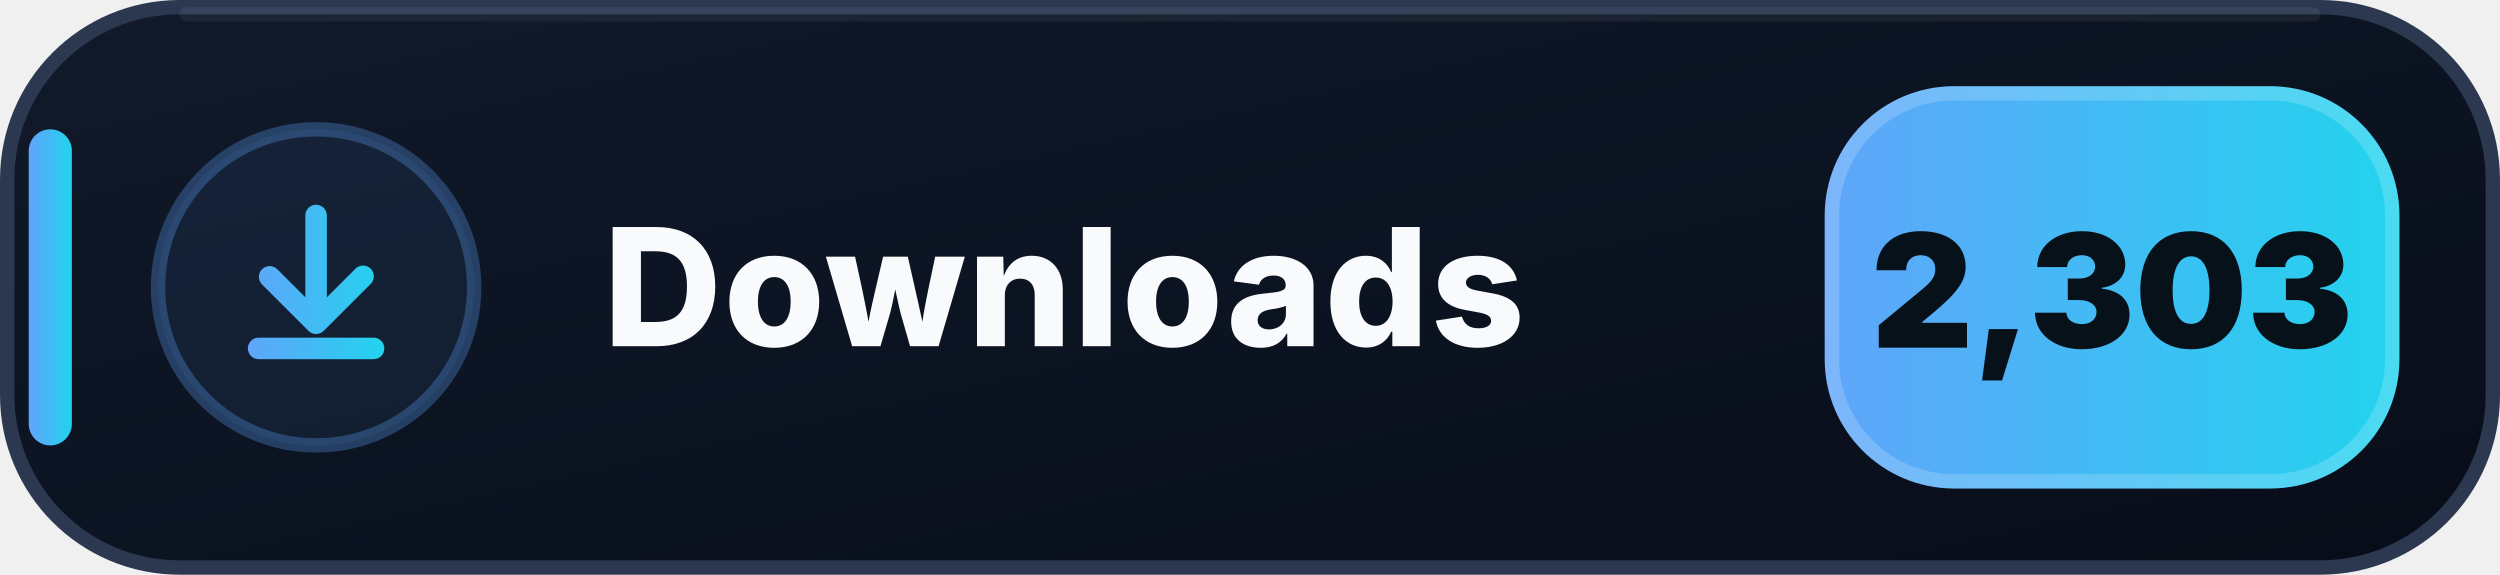
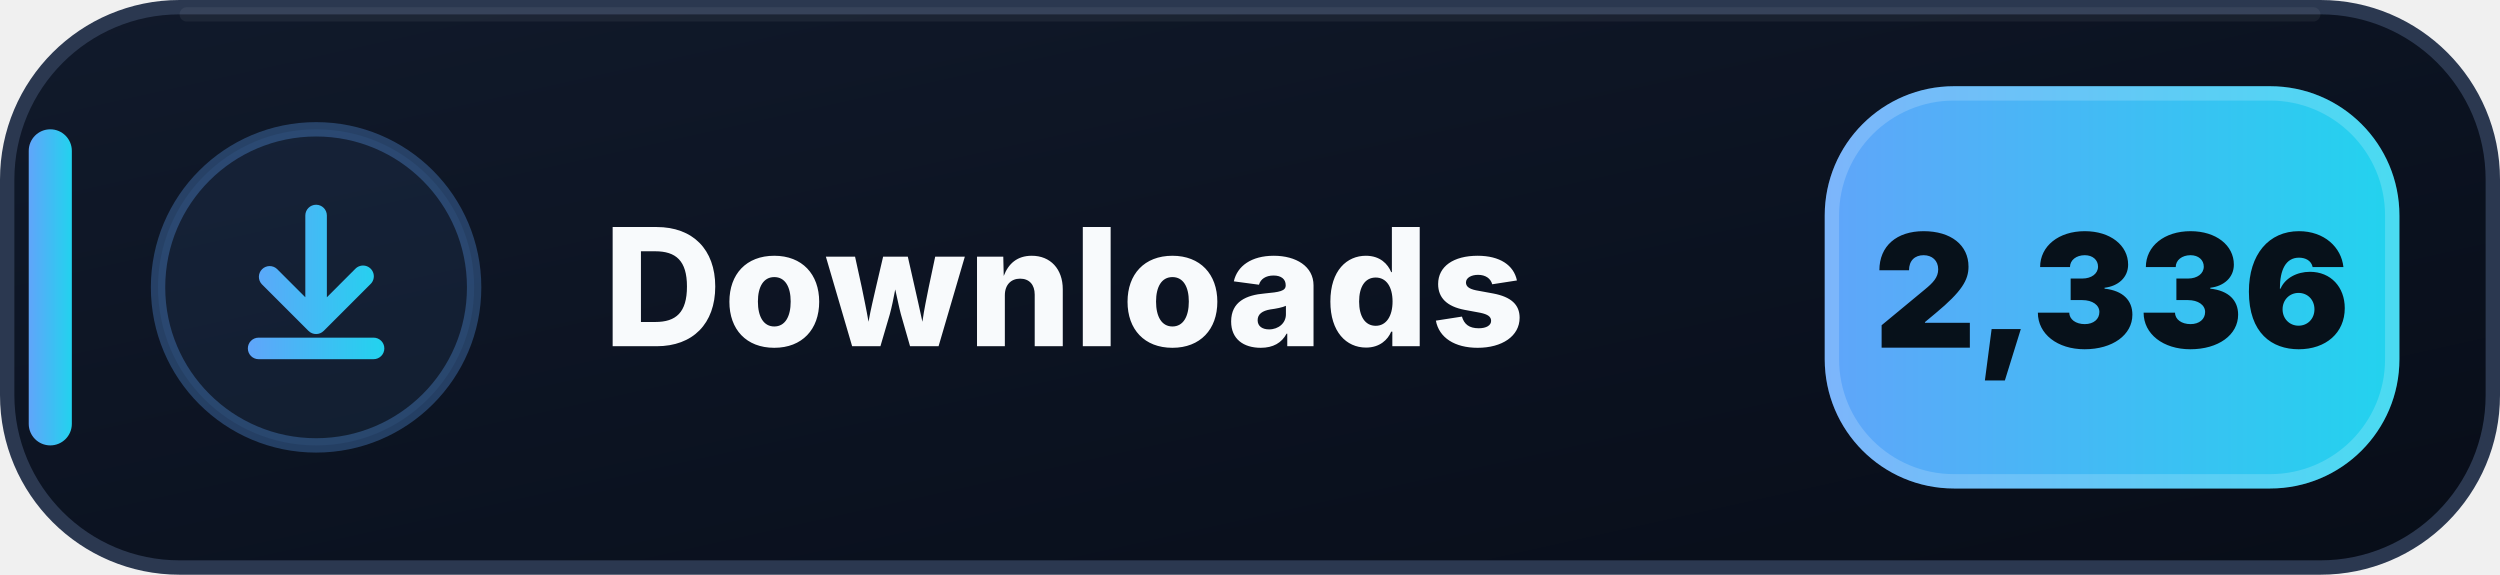
- <svg xmlns="http://www.w3.org/2000/svg" width="174" height="40" viewBox="0 0 174 40" role="img" aria-label="Downloads: 2,303">
+ <svg xmlns="http://www.w3.org/2000/svg" width="174" height="40" viewBox="0 0 174 40" role="img" aria-label="Downloads: 2,336">
  <defs>
    <linearGradient id="downloads-bg" x1="0" y1="0" x2="1" y2="1">
      <stop offset="0" stop-color="#111A2B" />
      <stop offset=".58" stop-color="#0B1220" />
      <stop offset="1" stop-color="#080D18" />
    </linearGradient>
    <linearGradient id="downloads-accent" x1="0" y1="0" x2="1" y2="0">
      <stop offset="0" stop-color="#60A5FA" />
      <stop offset="1" stop-color="#22D3EE" />
    </linearGradient>
  </defs>
  <rect x=".5" y=".5" width="173" height="39" rx="12" fill="url(#downloads-bg)" stroke="#2B3850" />
  <path d="M13 1h148" stroke="#FFFFFF" stroke-opacity=".055" stroke-linecap="round" />
  <rect x="2" y="9" width="3" height="22" rx="1.5" fill="url(#downloads-accent)" />
  <circle cx="22" cy="20" r="11" fill="#60A5FA" fill-opacity=".075" stroke="#60A5FA" stroke-opacity=".3" />
  <g transform="translate(14 12)" fill="url(#downloads-accent)">
    <path d="M8 2.25a.75.75 0 0 1 .75.75v5.69l1.97-1.97a.75.75 0 1 1 1.06 1.06l-3.25 3.25a.75.75 0 0 1-1.06 0L4.22 7.78a.75.75 0 0 1 1.06-1.06l1.97 1.97V3A.75.75 0 0 1 8 2.25Zm-4.75 10a.75.75 0 0 1 .75-.75h8a.75.75 0 0 1 0 1.5H4a.75.75 0 0 1-.75-.75Z" />
  </g>
  <text x="42" y="24.1" fill="#F8FAFC" font-family="Segoe UI,Inter,Arial,sans-serif" font-size="11.4" font-weight="800" letter-spacing=".12">Downloads</text>
  <rect x="127" y="6" width="40" height="28" rx="9" fill="url(#downloads-accent)" />
  <rect x="127.5" y="6.5" width="39" height="27" rx="8.5" fill="none" stroke="#FFFFFF" stroke-opacity=".18" />
-   <text x="147" y="24.2" text-anchor="middle" fill="#07111A" font-family="Segoe UI,Inter,Arial,sans-serif" font-size="11" font-weight="900">2,303</text>
+   <text x="147" y="24.2" text-anchor="middle" fill="#07111A" font-family="Segoe UI,Inter,Arial,sans-serif" font-size="11" font-weight="900">2,336</text>
</svg>
